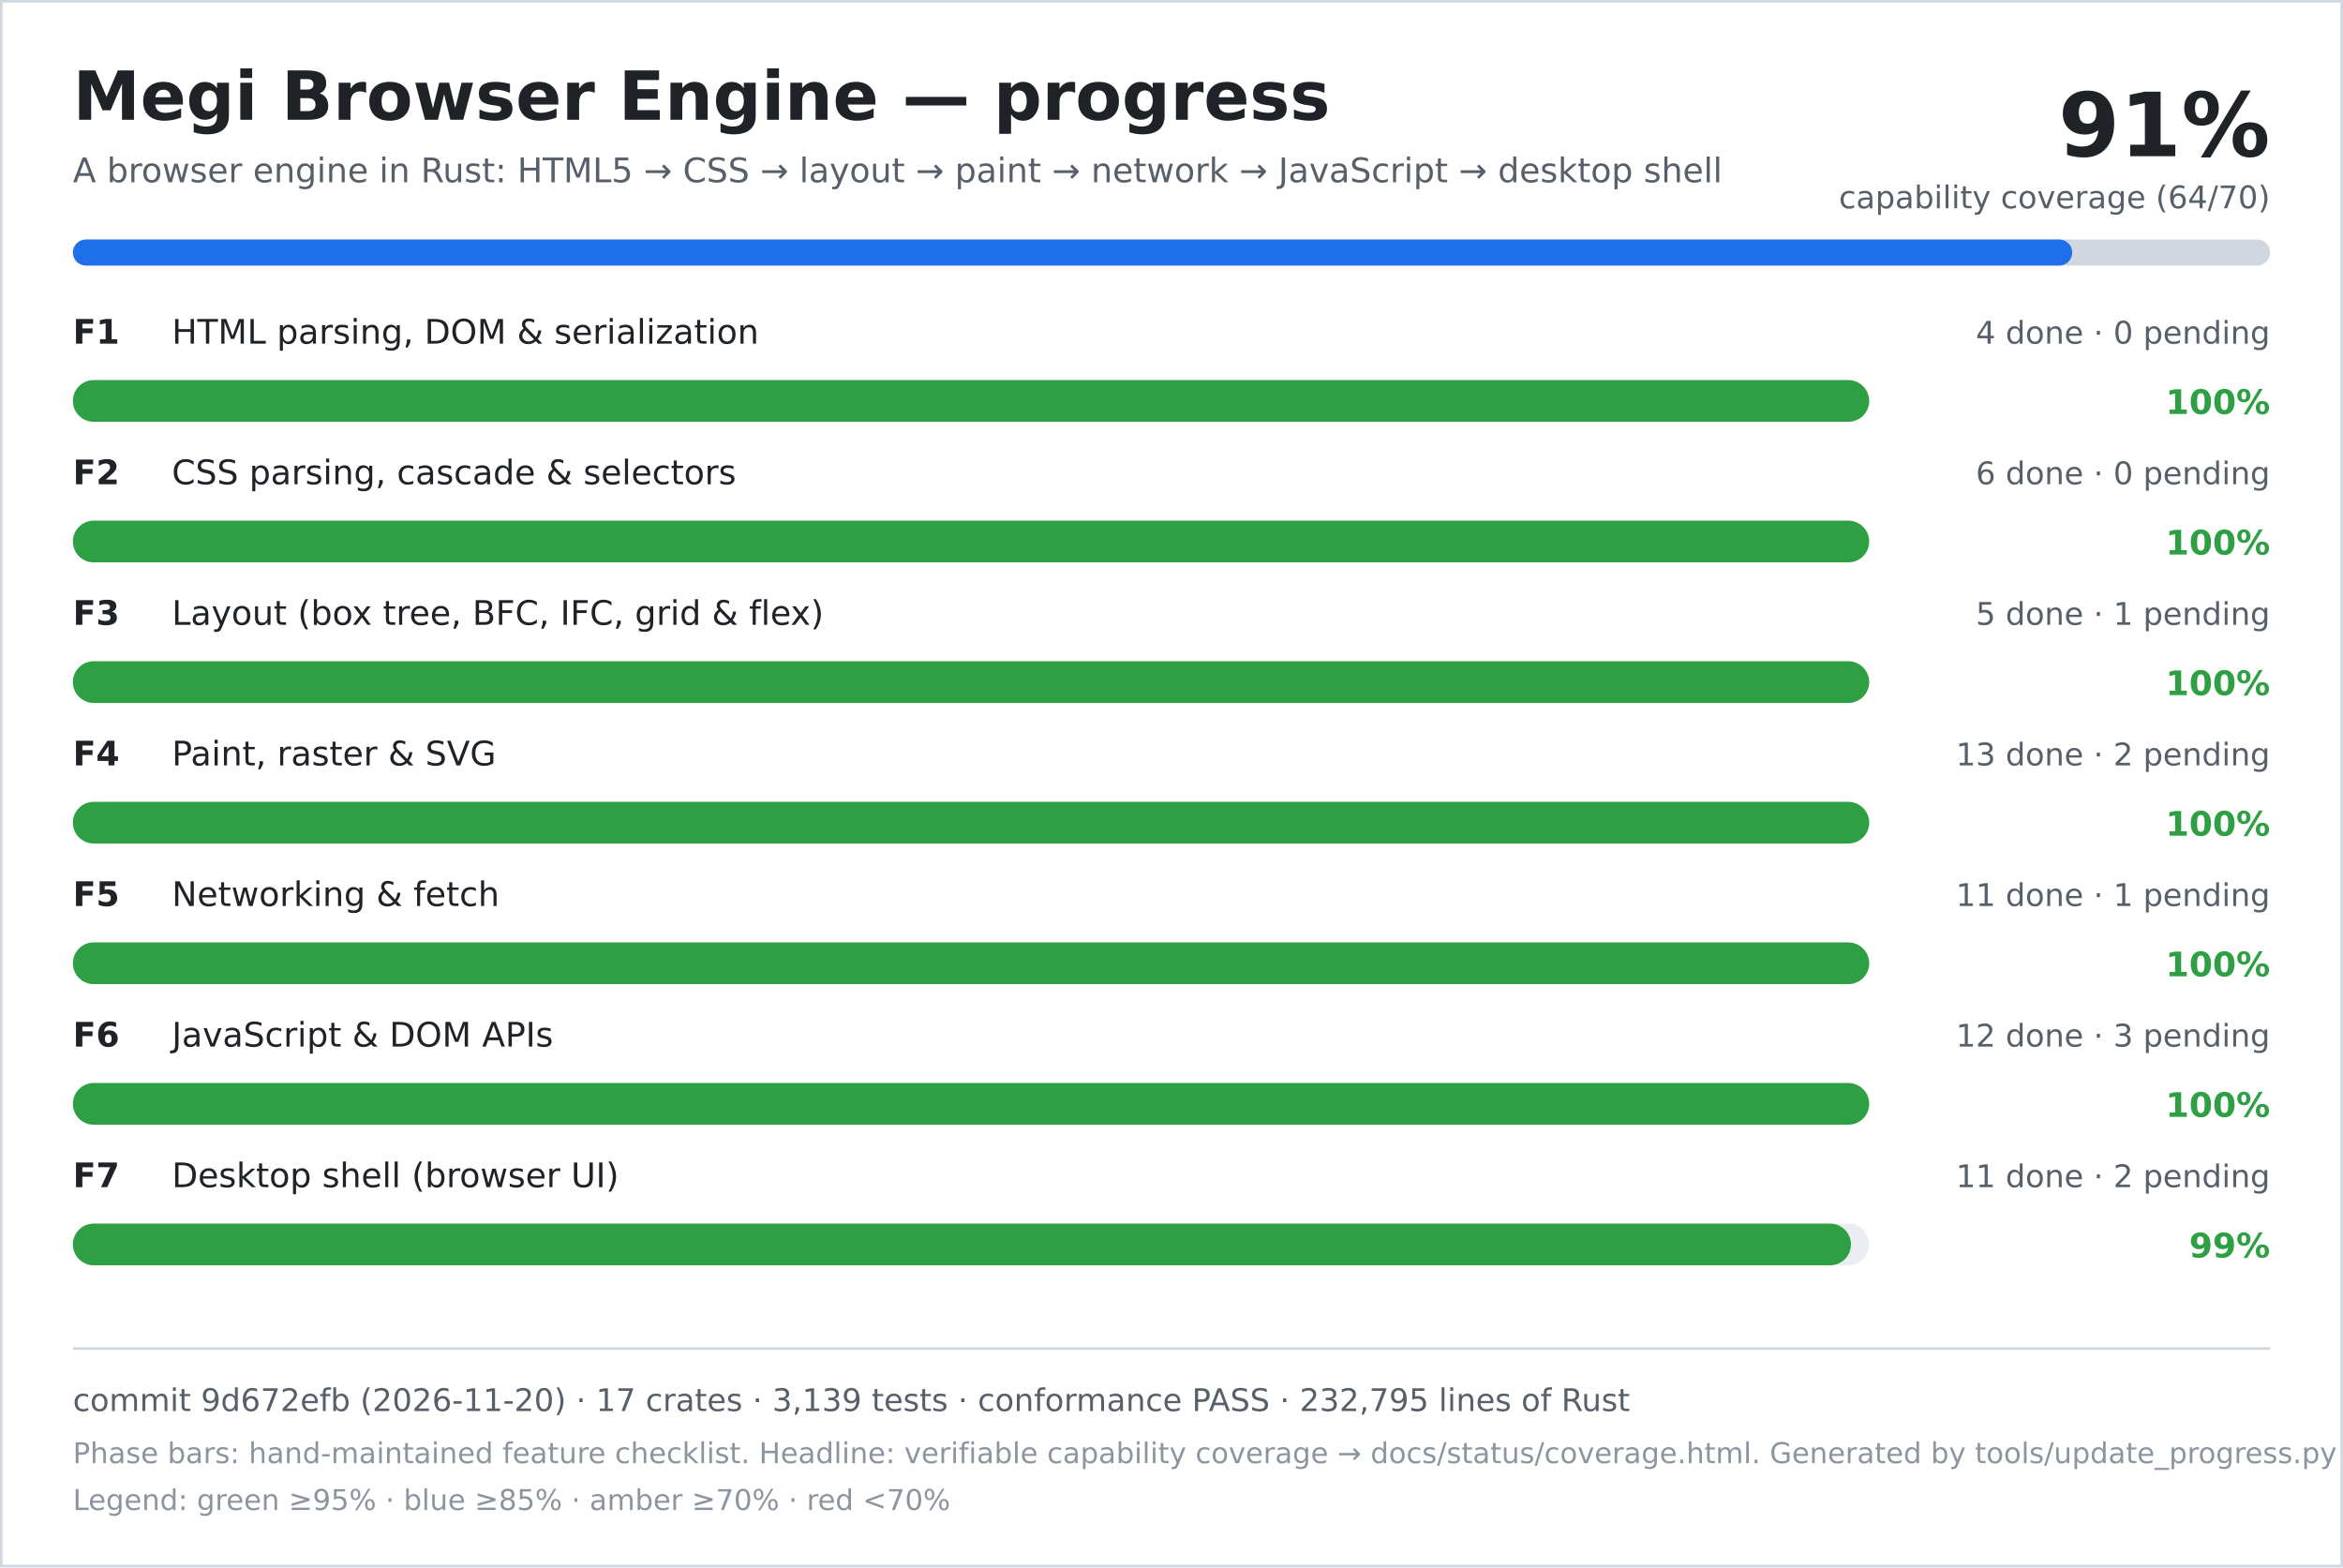
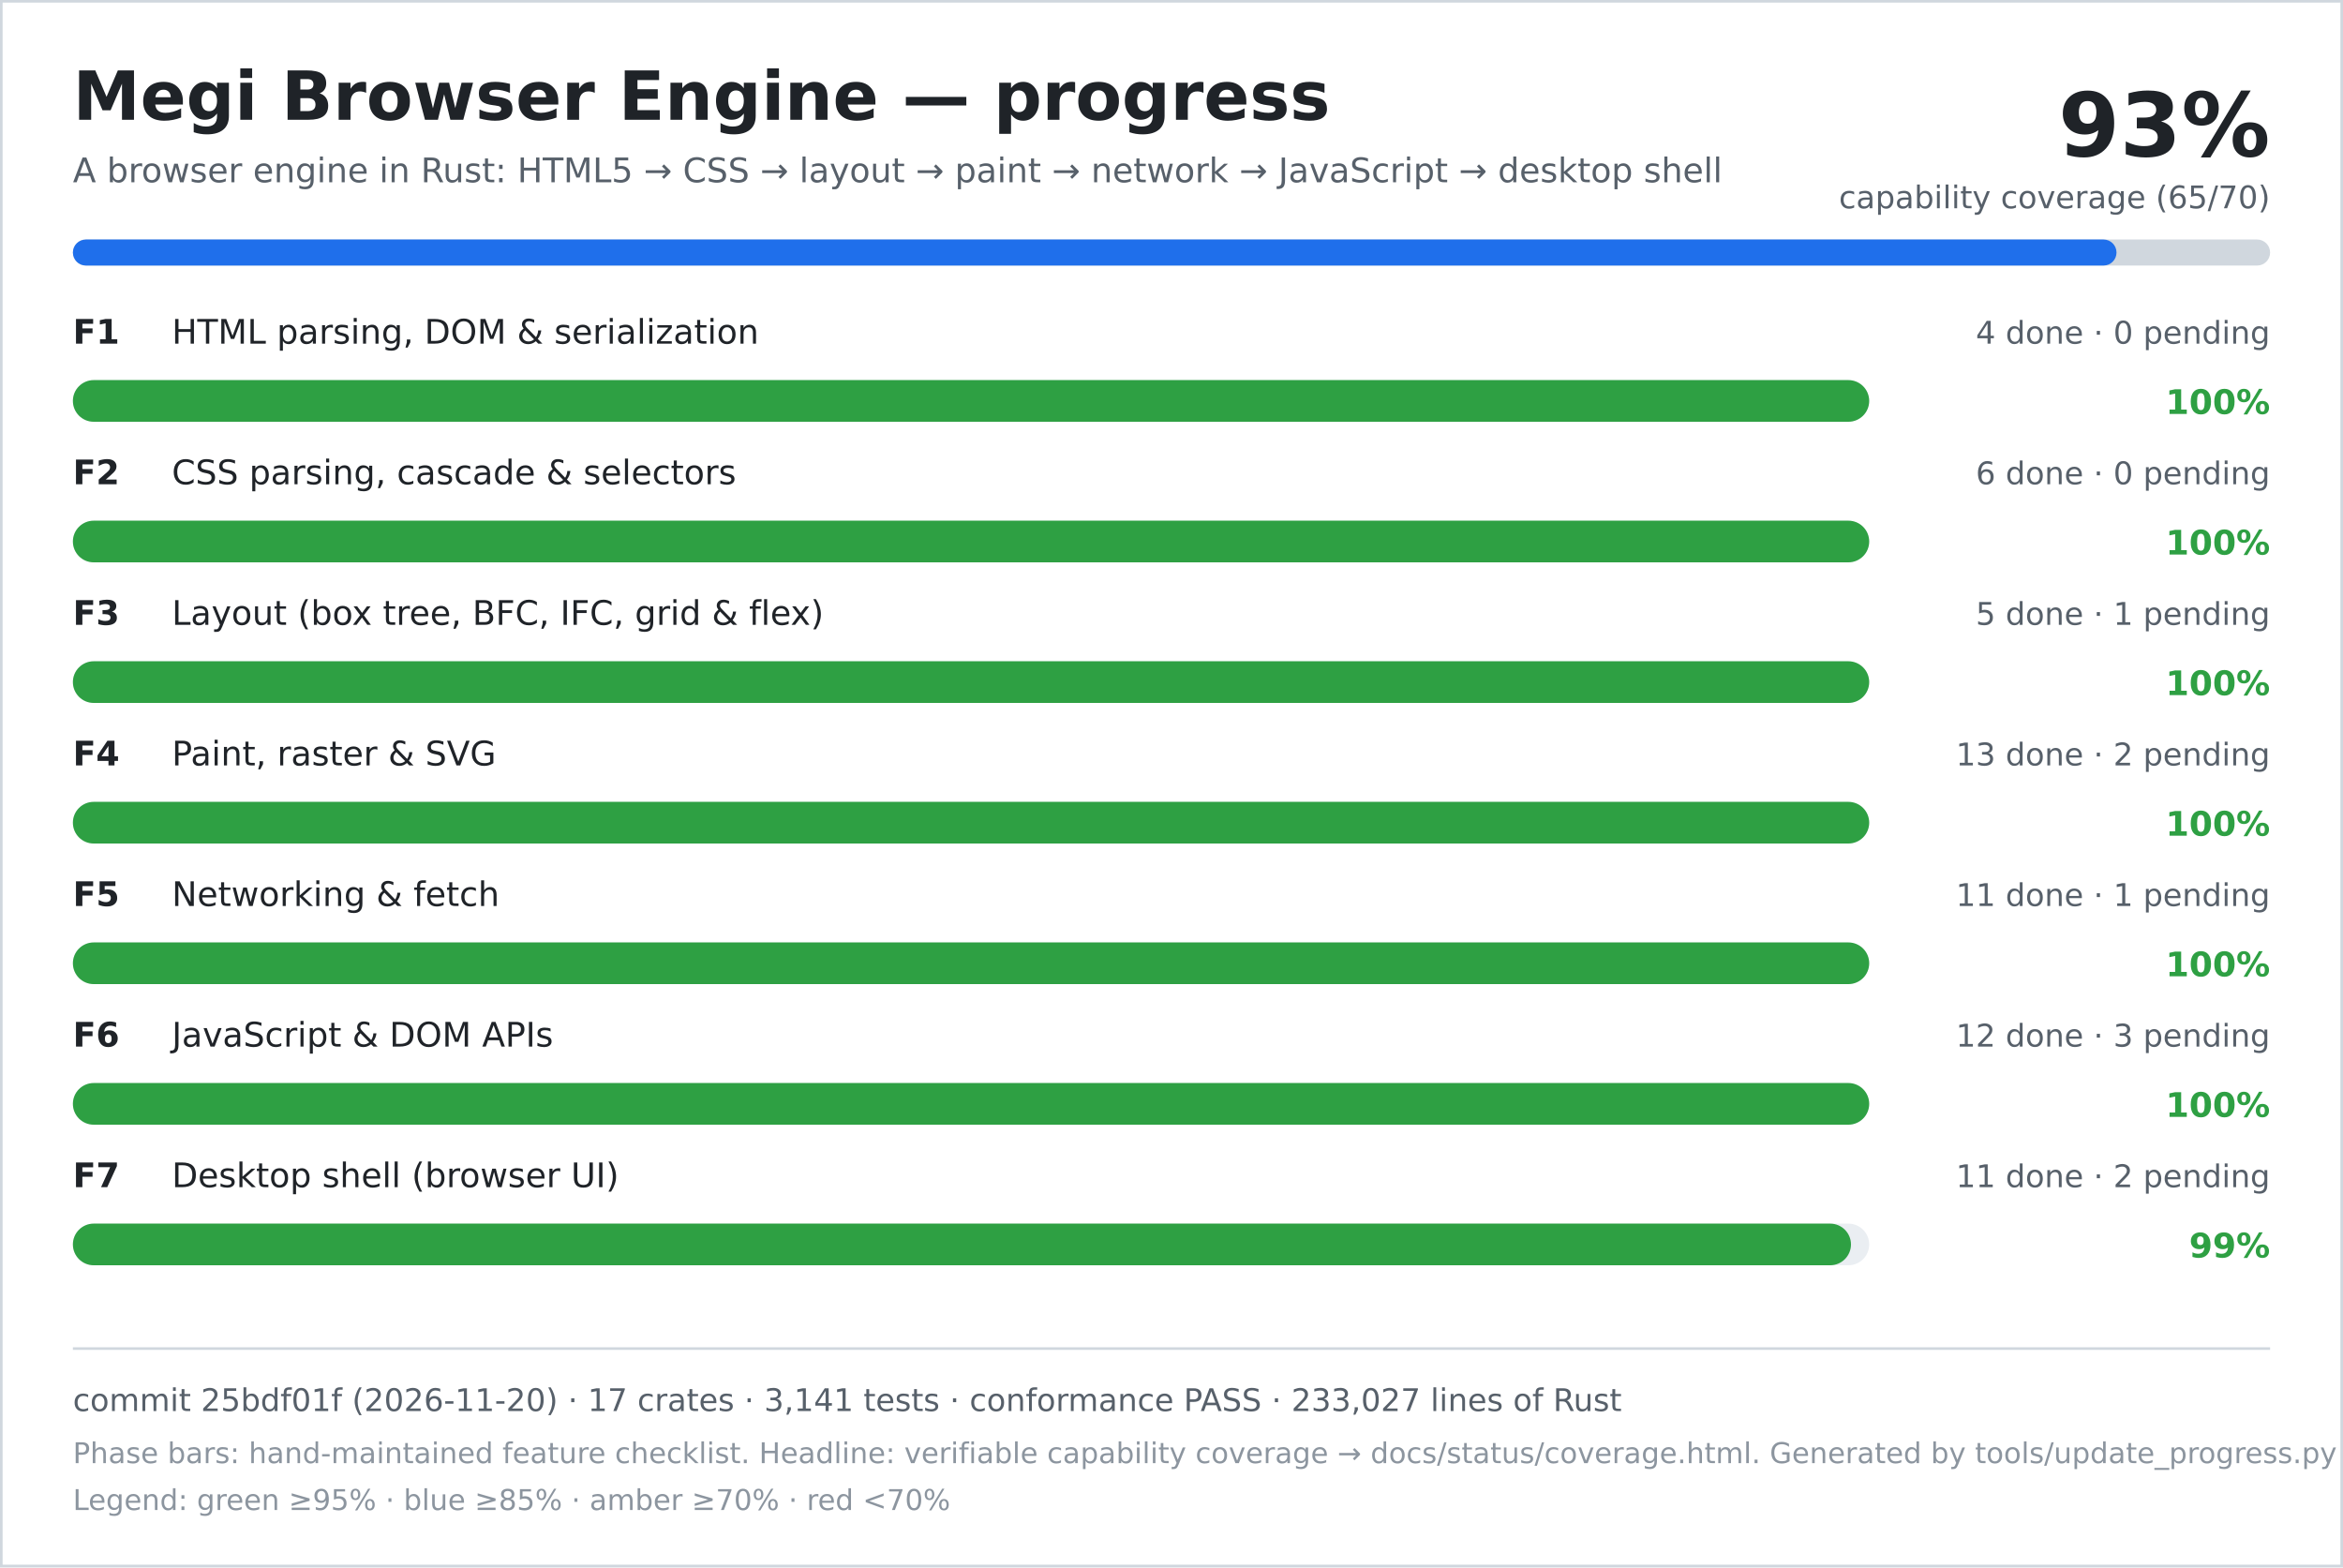
<svg xmlns="http://www.w3.org/2000/svg" width="900" height="602" viewBox="0 0 900 602" role="img" aria-labelledby="title desc">
  <rect width="900" height="602" fill="#ffffff" />
  <rect x="0.5" y="0.5" width="899" height="601" fill="none" stroke="#d0d7de" />
  <text x="28" y="46" font-family="DejaVu Sans, Verdana, sans-serif" font-size="26" font-weight="700" fill="#1f2328">Megi Browser Engine — progress</text>
  <text x="28" y="70" font-family="DejaVu Sans, Verdana, sans-serif" font-size="13" fill="#57606a">A browser engine in Rust: HTML5 → CSS → layout → paint → network → JavaScript → desktop shell</text>
-   <text x="872" y="60" text-anchor="end" font-family="DejaVu Sans, Verdana, sans-serif" font-size="34" font-weight="700" fill="#1f2328">91%</text>
-   <text x="872" y="80" text-anchor="end" font-family="DejaVu Sans, Verdana, sans-serif" font-size="12" fill="#57606a">capability coverage (64/70)</text>
+   <text x="872" y="60" text-anchor="end" font-family="DejaVu Sans, Verdana, sans-serif" font-size="34" font-weight="700" fill="#1f2328">93%</text>
+   <text x="872" y="80" text-anchor="end" font-family="DejaVu Sans, Verdana, sans-serif" font-size="12" fill="#57606a">capability coverage (65/70)</text>
  <rect x="28" y="92" width="844" height="10" rx="5" fill="#d0d7de" />
-   <rect x="28" y="92" width="768" height="10" rx="5" fill="#1f6feb" />
+   <rect x="28" y="92" width="785" height="10" rx="5" fill="#1f6feb" />
  <text x="28" y="132" font-family="DejaVu Sans, Verdana, sans-serif" font-size="13" font-weight="700" fill="#1f2328">F1</text>
  <text x="66" y="132" font-family="DejaVu Sans, Verdana, sans-serif" font-size="13" fill="#1f2328">HTML parsing, DOM &amp; serialization</text>
  <text x="872" y="132" text-anchor="end" font-family="DejaVu Sans, Verdana, sans-serif" font-size="12" fill="#57606a">4 done · 0 pending</text>
  <rect x="28" y="146" width="690" height="16" rx="8" fill="#eaeef2" />
  <rect x="28" y="146" width="690" height="16" rx="8" fill="#2ea043" />
  <text x="872" y="159" text-anchor="end" font-family="DejaVu Sans, Verdana, sans-serif" font-size="13" font-weight="700" fill="#2ea043">100%</text>
  <text x="28" y="186" font-family="DejaVu Sans, Verdana, sans-serif" font-size="13" font-weight="700" fill="#1f2328">F2</text>
  <text x="66" y="186" font-family="DejaVu Sans, Verdana, sans-serif" font-size="13" fill="#1f2328">CSS parsing, cascade &amp; selectors</text>
  <text x="872" y="186" text-anchor="end" font-family="DejaVu Sans, Verdana, sans-serif" font-size="12" fill="#57606a">6 done · 0 pending</text>
  <rect x="28" y="200" width="690" height="16" rx="8" fill="#eaeef2" />
  <rect x="28" y="200" width="690" height="16" rx="8" fill="#2ea043" />
  <text x="872" y="213" text-anchor="end" font-family="DejaVu Sans, Verdana, sans-serif" font-size="13" font-weight="700" fill="#2ea043">100%</text>
  <text x="28" y="240" font-family="DejaVu Sans, Verdana, sans-serif" font-size="13" font-weight="700" fill="#1f2328">F3</text>
  <text x="66" y="240" font-family="DejaVu Sans, Verdana, sans-serif" font-size="13" fill="#1f2328">Layout (box tree, BFC, IFC, grid &amp; flex)</text>
  <text x="872" y="240" text-anchor="end" font-family="DejaVu Sans, Verdana, sans-serif" font-size="12" fill="#57606a">5 done · 1 pending</text>
  <rect x="28" y="254" width="690" height="16" rx="8" fill="#eaeef2" />
  <rect x="28" y="254" width="690" height="16" rx="8" fill="#2ea043" />
  <text x="872" y="267" text-anchor="end" font-family="DejaVu Sans, Verdana, sans-serif" font-size="13" font-weight="700" fill="#2ea043">100%</text>
  <text x="28" y="294" font-family="DejaVu Sans, Verdana, sans-serif" font-size="13" font-weight="700" fill="#1f2328">F4</text>
  <text x="66" y="294" font-family="DejaVu Sans, Verdana, sans-serif" font-size="13" fill="#1f2328">Paint, raster &amp; SVG</text>
  <text x="872" y="294" text-anchor="end" font-family="DejaVu Sans, Verdana, sans-serif" font-size="12" fill="#57606a">13 done · 2 pending</text>
  <rect x="28" y="308" width="690" height="16" rx="8" fill="#eaeef2" />
  <rect x="28" y="308" width="690" height="16" rx="8" fill="#2ea043" />
  <text x="872" y="321" text-anchor="end" font-family="DejaVu Sans, Verdana, sans-serif" font-size="13" font-weight="700" fill="#2ea043">100%</text>
  <text x="28" y="348" font-family="DejaVu Sans, Verdana, sans-serif" font-size="13" font-weight="700" fill="#1f2328">F5</text>
  <text x="66" y="348" font-family="DejaVu Sans, Verdana, sans-serif" font-size="13" fill="#1f2328">Networking &amp; fetch</text>
  <text x="872" y="348" text-anchor="end" font-family="DejaVu Sans, Verdana, sans-serif" font-size="12" fill="#57606a">11 done · 1 pending</text>
  <rect x="28" y="362" width="690" height="16" rx="8" fill="#eaeef2" />
  <rect x="28" y="362" width="690" height="16" rx="8" fill="#2ea043" />
  <text x="872" y="375" text-anchor="end" font-family="DejaVu Sans, Verdana, sans-serif" font-size="13" font-weight="700" fill="#2ea043">100%</text>
  <text x="28" y="402" font-family="DejaVu Sans, Verdana, sans-serif" font-size="13" font-weight="700" fill="#1f2328">F6</text>
  <text x="66" y="402" font-family="DejaVu Sans, Verdana, sans-serif" font-size="13" fill="#1f2328">JavaScript &amp; DOM APIs</text>
  <text x="872" y="402" text-anchor="end" font-family="DejaVu Sans, Verdana, sans-serif" font-size="12" fill="#57606a">12 done · 3 pending</text>
  <rect x="28" y="416" width="690" height="16" rx="8" fill="#eaeef2" />
  <rect x="28" y="416" width="690" height="16" rx="8" fill="#2ea043" />
  <text x="872" y="429" text-anchor="end" font-family="DejaVu Sans, Verdana, sans-serif" font-size="13" font-weight="700" fill="#2ea043">100%</text>
  <text x="28" y="456" font-family="DejaVu Sans, Verdana, sans-serif" font-size="13" font-weight="700" fill="#1f2328">F7</text>
  <text x="66" y="456" font-family="DejaVu Sans, Verdana, sans-serif" font-size="13" fill="#1f2328">Desktop shell (browser UI)</text>
  <text x="872" y="456" text-anchor="end" font-family="DejaVu Sans, Verdana, sans-serif" font-size="12" fill="#57606a">11 done · 2 pending</text>
  <rect x="28" y="470" width="690" height="16" rx="8" fill="#eaeef2" />
  <rect x="28" y="470" width="683" height="16" rx="8" fill="#2ea043" />
  <text x="872" y="483" text-anchor="end" font-family="DejaVu Sans, Verdana, sans-serif" font-size="13" font-weight="700" fill="#2ea043">99%</text>
  <line x1="28" y1="518" x2="872" y2="518" stroke="#d0d7de" />
-   <text x="28" y="542" font-family="DejaVu Sans, Verdana, sans-serif" font-size="12" fill="#57606a">commit 9d672efb (2026-11-20) · 17 crates · 3,139 tests · conformance PASS · 232,795 lines of Rust</text>
+   <text x="28" y="542" font-family="DejaVu Sans, Verdana, sans-serif" font-size="12" fill="#57606a">commit 25bdf01f (2026-11-20) · 17 crates · 3,141 tests · conformance PASS · 233,027 lines of Rust</text>
  <text x="28" y="562" font-family="DejaVu Sans, Verdana, sans-serif" font-size="11" fill="#8c959f">Phase bars: hand-maintained feature checklist. Headline: verifiable capability coverage → docs/status/coverage.html. Generated by tools/update_progress.py — do not edit.</text>
  <text x="28" y="580" font-family="DejaVu Sans, Verdana, sans-serif" font-size="11" fill="#8c959f">Legend: green ≥95% · blue ≥85% · amber ≥70% · red &lt;70%</text>
</svg>
